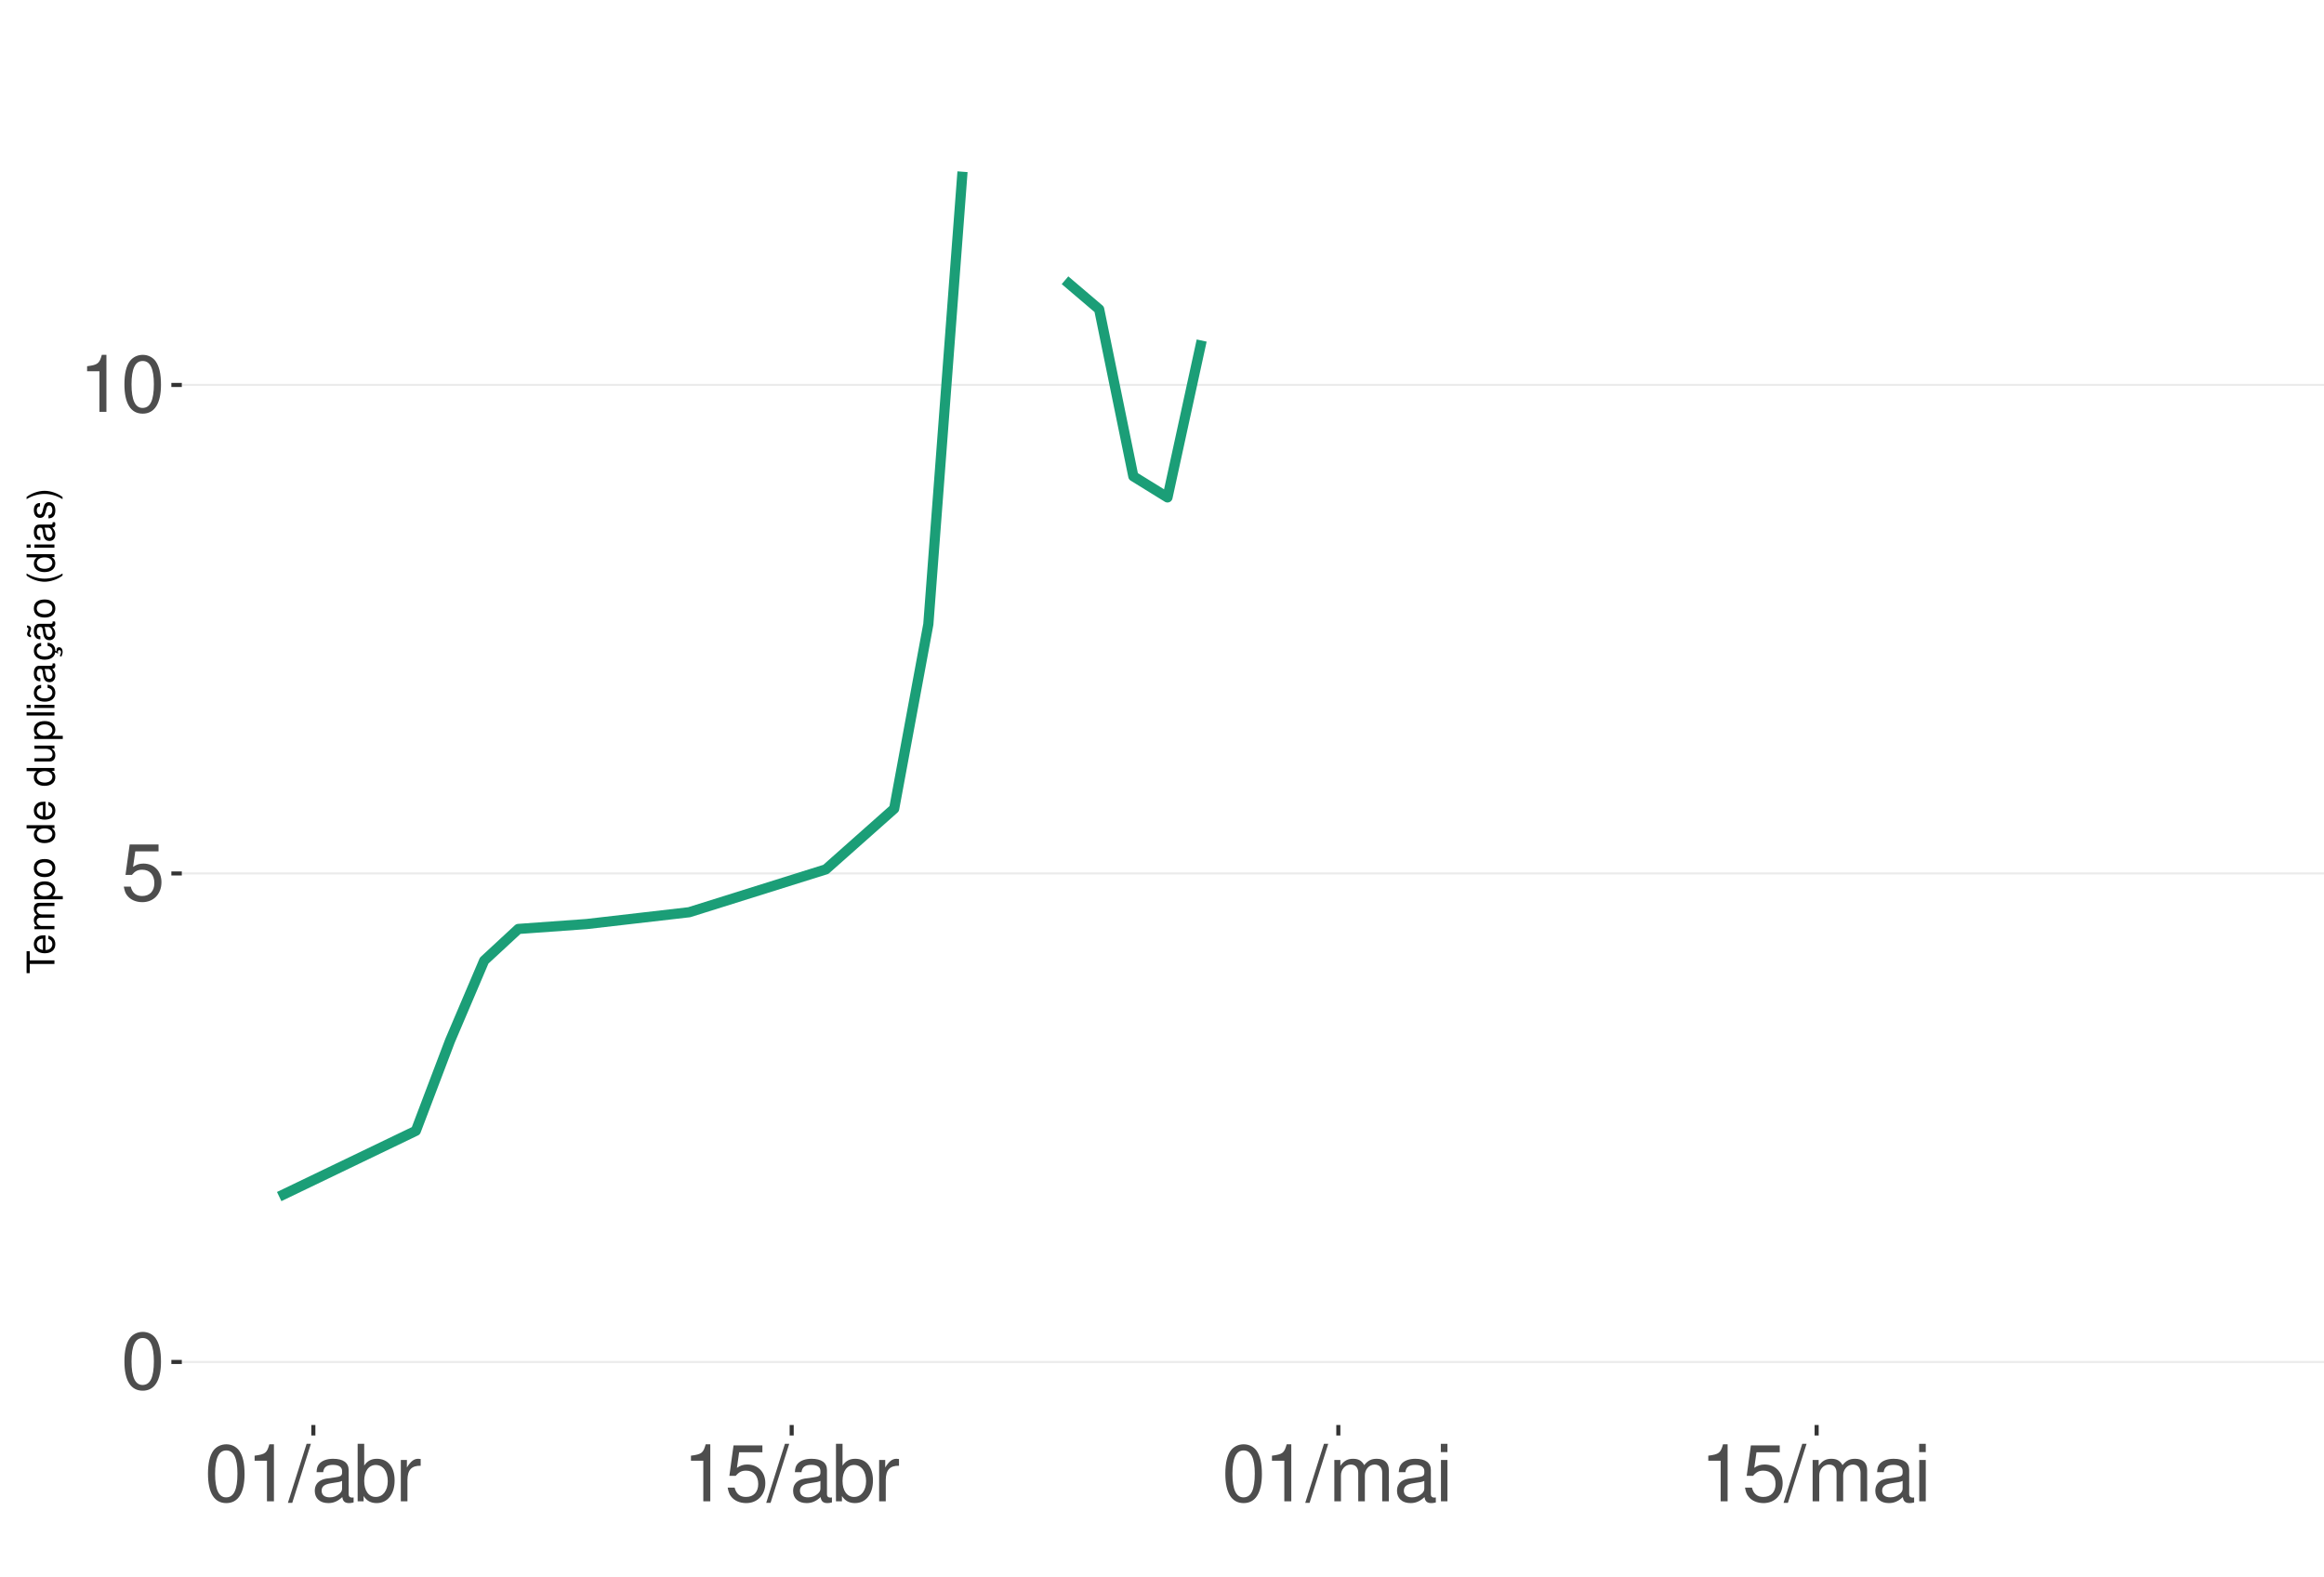
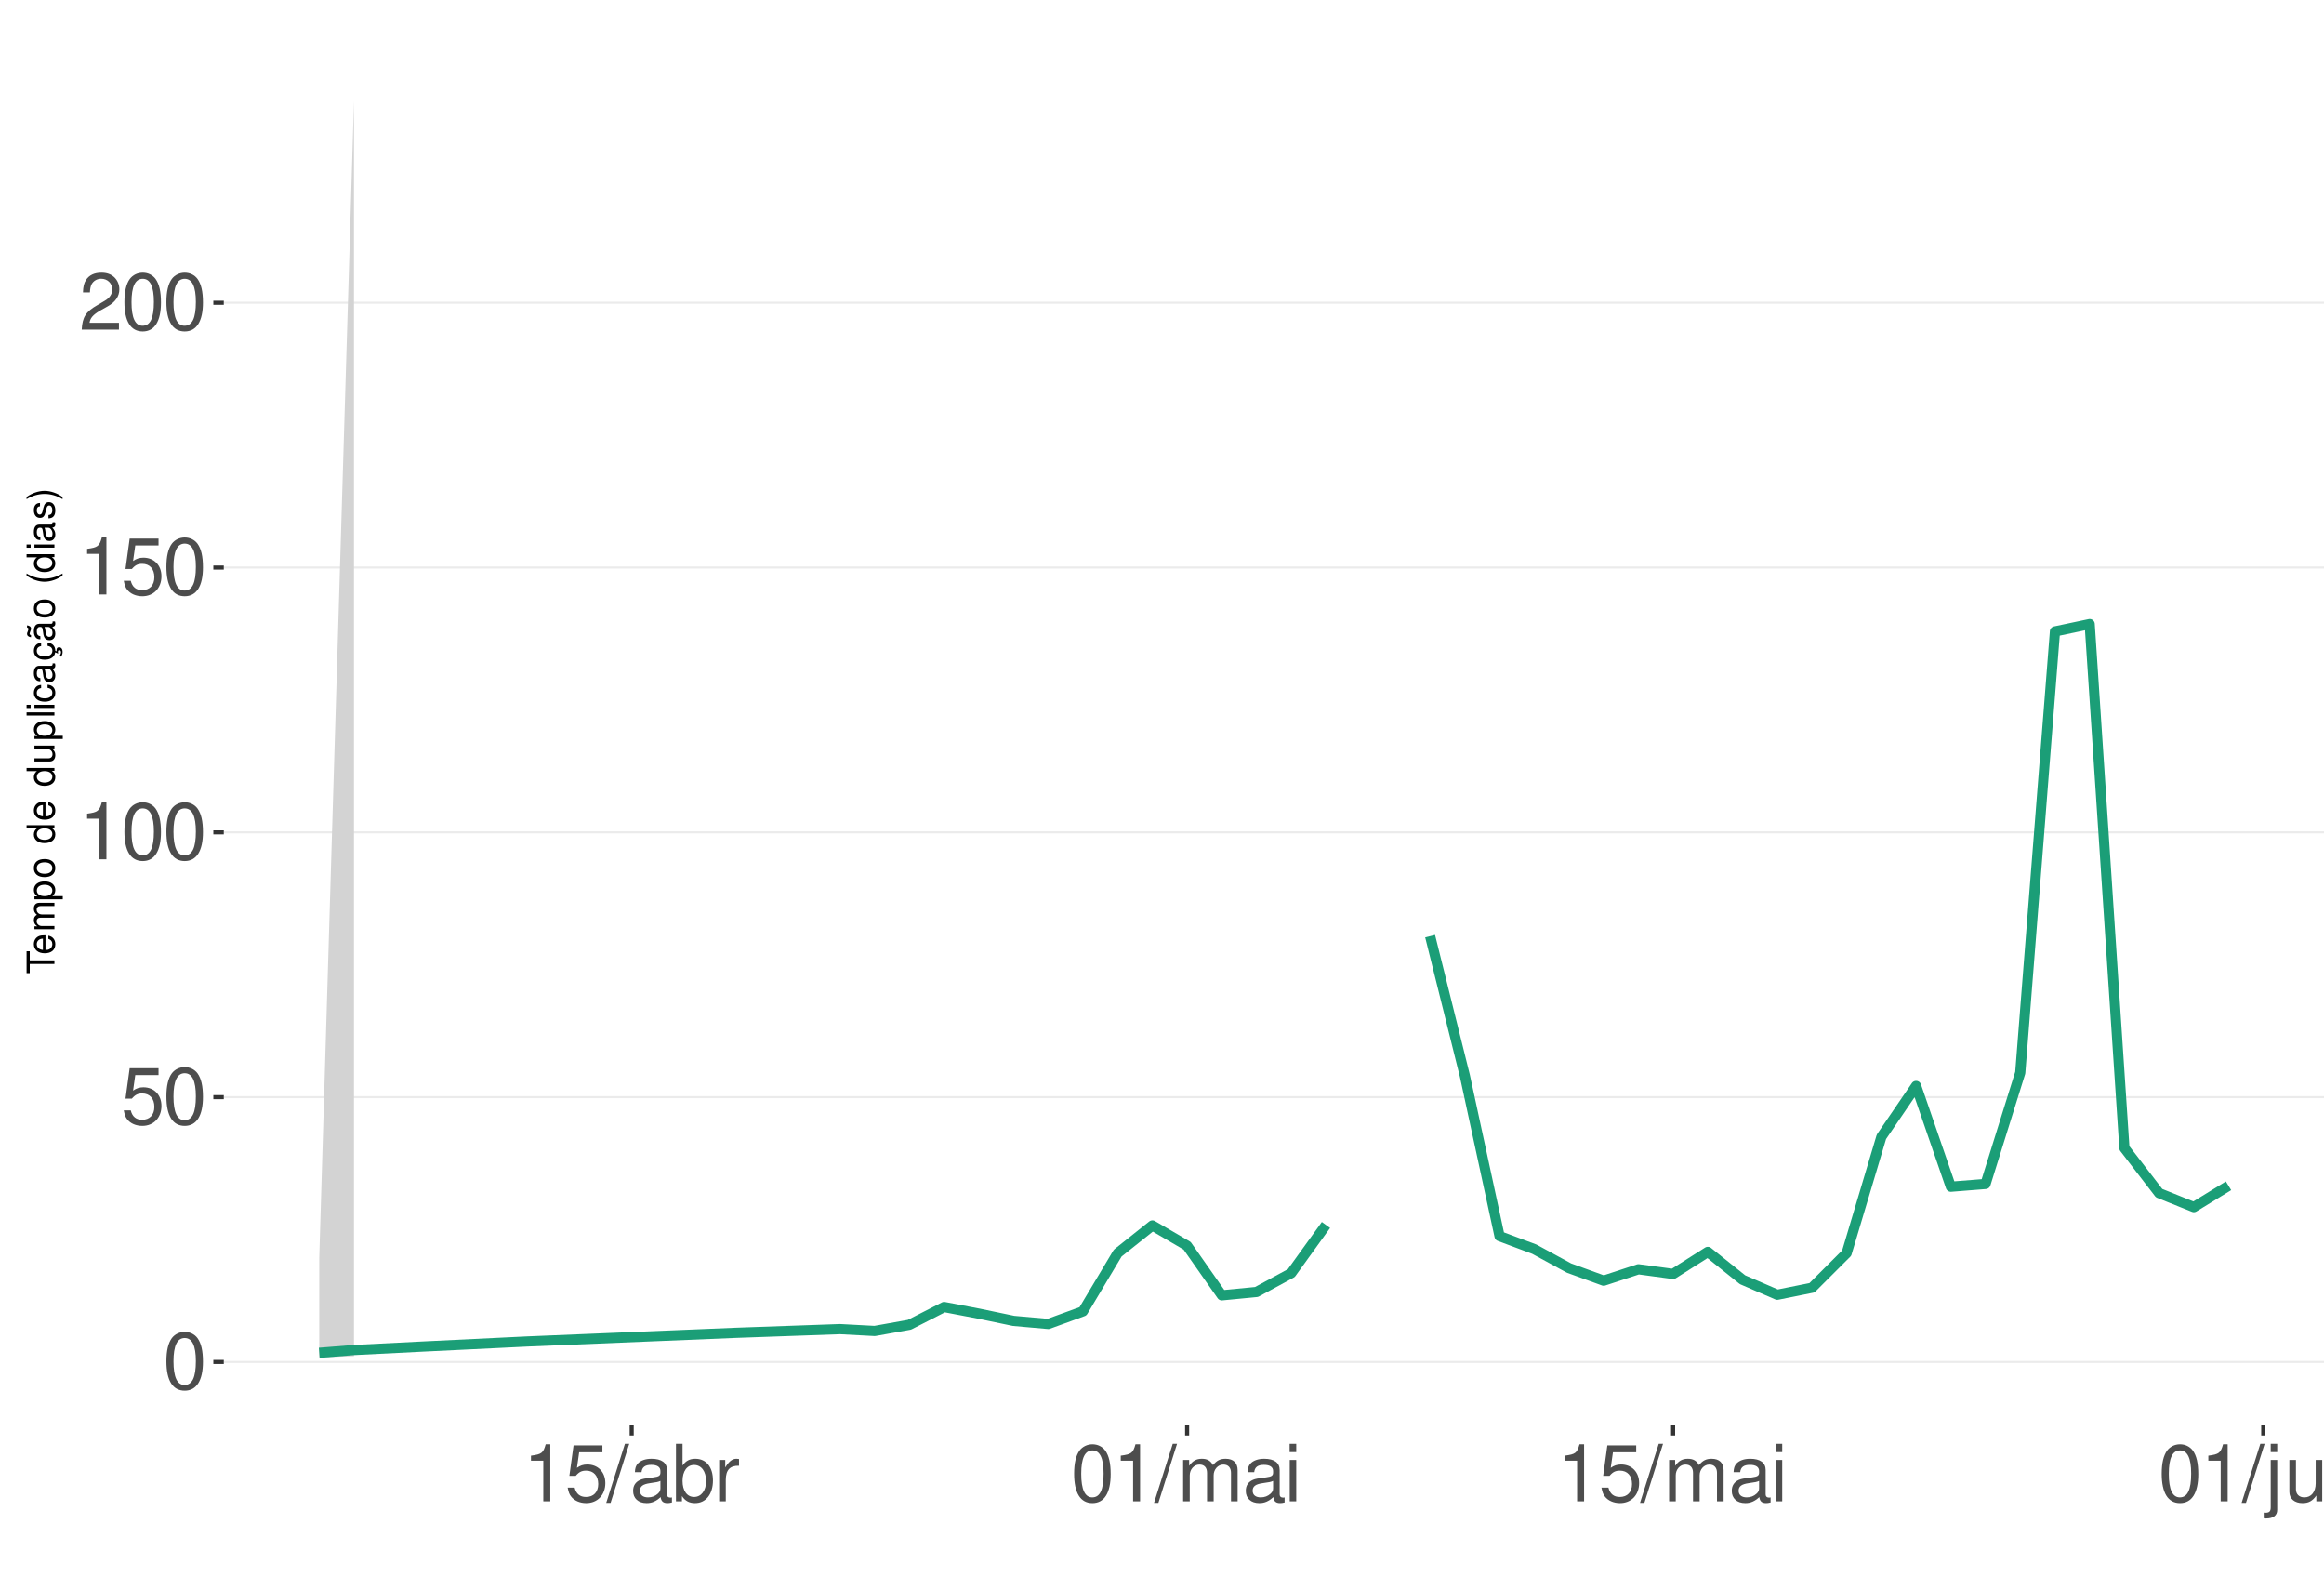
<svg xmlns="http://www.w3.org/2000/svg" xmlns:xlink="http://www.w3.org/1999/xlink" width="609pt" height="413pt" viewBox="0 0 609 413" version="1.1">
  <defs>
    <g>
      <symbol overflow="visible" id="glyph0-0">
        <path style="stroke:none;" d="" />
      </symbol>
      <symbol overflow="visible" id="glyph0-1">
        <path style="stroke:none;" d="M 5.688 -14.938 C 4.312 -14.938 3.078 -14.312 2.312 -13.297 C 1.359 -11.984 0.891 -10 0.891 -7.234 C 0.891 -2.188 2.547 0.469 5.688 0.469 C 8.781 0.469 10.469 -2.188 10.469 -7.109 C 10.469 -10 10.016 -11.938 9.047 -13.297 C 8.281 -14.328 7.062 -14.938 5.688 -14.938 Z M 5.688 -13.328 C 7.641 -13.328 8.609 -11.312 8.609 -7.266 C 8.609 -3.016 7.656 -1.031 5.641 -1.031 C 3.719 -1.031 2.75 -3.094 2.75 -7.203 C 2.75 -11.312 3.719 -13.328 5.688 -13.328 Z M 5.688 -13.328 " />
      </symbol>
      <symbol overflow="visible" id="glyph0-2">
        <path style="stroke:none;" d="M 9.828 -14.641 L 2.266 -14.641 L 1.172 -6.672 L 2.844 -6.672 C 3.703 -7.688 4.406 -8.031 5.562 -8.031 C 7.516 -8.031 8.734 -6.688 8.734 -4.531 C 8.734 -2.422 7.516 -1.141 5.531 -1.141 C 3.953 -1.141 2.969 -1.938 2.547 -3.594 L 0.719 -3.594 C 0.969 -2.391 1.172 -1.812 1.609 -1.281 C 2.438 -0.172 3.922 0.469 5.578 0.469 C 8.531 0.469 10.594 -1.672 10.594 -4.766 C 10.594 -7.656 8.672 -9.641 5.859 -9.641 C 4.828 -9.641 4 -9.375 3.156 -8.766 L 3.734 -12.844 L 9.828 -12.844 Z M 9.828 -14.641 " />
      </symbol>
      <symbol overflow="visible" id="glyph0-3">
        <path style="stroke:none;" d="M 5.344 -10.641 L 5.344 0 L 7.172 0 L 7.172 -14.938 L 5.969 -14.938 C 5.328 -12.641 4.922 -12.328 2.109 -11.953 L 2.109 -10.641 Z M 5.344 -10.641 " />
      </symbol>
      <symbol overflow="visible" id="glyph0-4">
+         <path style="stroke:none;" d="M 10.453 -1.797 L 2.75 -1.797 C 2.938 -3.031 3.594 -3.828 5.391 -4.922 L 7.453 -6.078 C 9.5 -7.203 10.562 -8.734 10.562 -10.578 C 10.562 -11.812 10.062 -12.969 9.188 -13.781 C 8.328 -14.562 7.25 -14.938 5.859 -14.938 C 4 -14.938 2.625 -14.281 1.812 -13 C 1.297 -12.203 1.078 -11.281 1.031 -9.766 L 2.844 -9.766 C 2.906 -10.781 3.031 -11.375 3.281 -11.875 C 3.766 -12.781 4.703 -13.344 5.797 -13.344 C 7.453 -13.344 8.703 -12.141 8.703 -10.531 C 8.703 -9.344 8.016 -8.297 6.719 -7.562 L 4.812 -6.438 C 1.75 -4.688 0.875 -3.281 0.703 -0.016 L 10.453 -0.016 Z M 10.453 -1.797 " />
+       </symbol>
+       <symbol overflow="visible" id="glyph0-5">
        <path style="stroke:none;" d="M 4.734 -15.062 L -0.172 0.406 L 0.969 0.406 L 5.859 -15.062 Z M 4.734 -15.062 " />
      </symbol>
-       <symbol overflow="visible" id="glyph0-5">
+       <symbol overflow="visible" id="glyph0-6">
        <path style="stroke:none;" d="M 11.047 -1.016 C 10.859 -0.969 10.781 -0.969 10.672 -0.969 C 10.078 -0.969 9.75 -1.281 9.75 -1.812 L 9.75 -8.188 C 9.75 -10.094 8.344 -11.141 5.688 -11.141 C 4.094 -11.141 2.828 -10.672 2.094 -9.875 C 1.594 -9.312 1.391 -8.703 1.344 -7.625 L 3.078 -7.625 C 3.219 -8.938 4 -9.547 5.625 -9.547 C 7.188 -9.547 8.031 -8.969 8.031 -7.938 L 8.031 -7.484 C 8.016 -6.734 7.641 -6.469 6.234 -6.281 C 3.797 -5.969 3.422 -5.891 2.766 -5.625 C 1.516 -5.078 0.875 -4.125 0.875 -2.734 C 0.875 -0.766 2.234 0.469 4.422 0.469 C 5.781 0.469 6.875 0 8.094 -1.109 C 8.219 0 8.766 0.469 9.875 0.469 C 10.25 0.469 10.469 0.438 11.047 0.297 Z M 8.031 -3.406 C 8.031 -2.828 7.875 -2.484 7.359 -2 C 6.656 -1.359 5.797 -1.031 4.797 -1.031 C 3.453 -1.031 2.672 -1.672 2.672 -2.766 C 2.672 -3.906 3.406 -4.484 5.266 -4.75 C 7.109 -5 7.453 -5.078 8.031 -5.344 Z M 8.031 -3.406 " />
      </symbol>
-       <symbol overflow="visible" id="glyph0-6">
+       <symbol overflow="visible" id="glyph0-7">
        <path style="stroke:none;" d="M 1.109 -15.062 L 1.109 0 L 2.672 0 L 2.672 -1.391 C 3.484 -0.125 4.578 0.469 6.094 0.469 C 8.938 0.469 10.797 -1.859 10.797 -5.453 C 10.797 -8.969 9.047 -11.141 6.172 -11.141 C 4.688 -11.141 3.641 -10.578 2.828 -9.359 L 2.828 -15.062 Z M 5.844 -9.516 C 7.766 -9.516 9 -7.844 9 -5.266 C 9 -2.812 7.719 -1.141 5.844 -1.141 C 4 -1.141 2.828 -2.781 2.828 -5.328 C 2.828 -7.875 4 -9.516 5.844 -9.516 Z M 5.844 -9.516 " />
      </symbol>
-       <symbol overflow="visible" id="glyph0-7">
+       <symbol overflow="visible" id="glyph0-8">
        <path style="stroke:none;" d="M 1.422 -10.828 L 1.422 0 L 3.156 0 L 3.156 -5.625 C 3.188 -8.219 4.25 -9.375 6.625 -9.312 L 6.625 -11.078 C 6.344 -11.109 6.172 -11.141 5.969 -11.141 C 4.859 -11.141 4 -10.469 3.016 -8.859 L 3.016 -10.828 Z M 1.422 -10.828 " />
      </symbol>
-       <symbol overflow="visible" id="glyph0-8">
+       <symbol overflow="visible" id="glyph0-9">
        <path style="stroke:none;" d="M 1.453 -10.828 L 1.453 0 L 3.188 0 L 3.188 -6.797 C 3.188 -8.359 4.312 -9.625 5.719 -9.625 C 7 -9.625 7.719 -8.844 7.719 -7.453 L 7.719 0 L 9.453 0 L 9.453 -6.797 C 9.453 -8.359 10.594 -9.625 12 -9.625 C 13.266 -9.625 14 -8.812 14 -7.453 L 14 0 L 15.734 0 L 15.734 -8.125 C 15.734 -10.062 14.625 -11.141 12.594 -11.141 C 11.156 -11.141 10.281 -10.703 9.281 -9.484 C 8.641 -10.641 7.766 -11.141 6.359 -11.141 C 4.922 -11.141 3.953 -10.594 3.031 -9.297 L 3.031 -10.828 Z M 1.453 -10.828 " />
      </symbol>
-       <symbol overflow="visible" id="glyph0-9">
+       <symbol overflow="visible" id="glyph0-10">
        <path style="stroke:none;" d="M 3.094 -10.828 L 1.391 -10.828 L 1.391 0 L 3.094 0 Z M 3.094 -15.062 L 1.359 -15.062 L 1.359 -12.891 L 3.094 -12.891 Z M 3.094 -15.062 " />
+       </symbol>
+       <symbol overflow="visible" id="glyph0-11">
+         <path style="stroke:none;" d="M 1.453 -10.828 L 1.453 1.562 C 1.453 2.641 1.109 3 0.047 3 C -0.078 3 -0.141 3 -0.375 2.969 L -0.375 4.438 C -0.172 4.484 -0.062 4.5 0.203 4.5 C 2.141 4.5 3.156 3.734 3.156 2.25 L 3.156 -10.828 Z M 3.156 -15.062 L 1.453 -15.062 L 1.453 -12.891 L 3.156 -12.891 Z M 3.156 -15.062 " />
+       </symbol>
+       <symbol overflow="visible" id="glyph0-12">
+         <path style="stroke:none;" d="M 9.953 0 L 9.953 -10.828 L 8.234 -10.828 L 8.234 -4.688 C 8.234 -2.484 7.078 -1.031 5.281 -1.031 C 3.922 -1.031 3.062 -1.859 3.062 -3.156 L 3.062 -10.828 L 1.344 -10.828 L 1.344 -2.484 C 1.344 -0.688 2.688 0.469 4.797 0.469 C 6.375 0.469 7.391 -0.078 8.406 -1.516 L 8.406 0 Z M 9.953 0 " />
+       </symbol>
+       <symbol overflow="visible" id="glyph0-13">
+         <path style="stroke:none;" d="M 1.453 -10.828 L 1.453 0 L 3.188 0 L 3.188 -5.969 C 3.188 -8.188 4.344 -9.625 6.109 -9.625 C 7.484 -9.625 8.344 -8.797 8.344 -7.5 L 8.344 0 L 10.062 0 L 10.062 -8.188 C 10.062 -9.984 8.719 -11.141 6.625 -11.141 C 5.016 -11.141 3.984 -10.516 3.031 -9 L 3.031 -10.828 Z M 1.453 -10.828 " />
      </symbol>
      <symbol overflow="visible" id="glyph1-0">
        <path style="stroke:none;" d="" />
      </symbol>
      <symbol overflow="visible" id="glyph1-1">
        <path style="stroke:none;" d="M -6.469 -3.547 L -6.469 -5.938 L -7.297 -5.938 L -7.297 -0.203 L -6.469 -0.203 L -6.469 -2.609 L 0 -2.609 L 0 -3.547 Z M -6.469 -3.547 " />
      </symbol>
      <symbol overflow="visible" id="glyph1-2">
        <path style="stroke:none;" d="M -2.344 -5.125 C -3.141 -5.125 -3.625 -5.062 -4.016 -4.922 C -4.875 -4.578 -5.391 -3.781 -5.391 -2.797 C -5.391 -1.344 -4.281 -0.406 -2.547 -0.406 C -0.812 -0.406 0.234 -1.297 0.234 -2.781 C 0.234 -3.984 -0.453 -4.812 -1.594 -5.016 L -1.594 -4.188 C -0.906 -3.953 -0.547 -3.484 -0.547 -2.812 C -0.547 -2.281 -0.781 -1.828 -1.219 -1.547 C -1.516 -1.344 -1.812 -1.281 -2.344 -1.266 Z M -3.016 -1.297 C -3.984 -1.359 -4.625 -1.953 -4.625 -2.797 C -4.625 -3.641 -3.953 -4.234 -3.016 -4.234 Z M -3.016 -1.297 " />
      </symbol>
      <symbol overflow="visible" id="glyph1-3">
        <path style="stroke:none;" d="M -5.234 -0.703 L 0 -0.703 L 0 -1.547 L -3.297 -1.547 C -4.047 -1.547 -4.656 -2.094 -4.656 -2.766 C -4.656 -3.391 -4.281 -3.734 -3.609 -3.734 L 0 -3.734 L 0 -4.578 L -3.297 -4.578 C -4.047 -4.578 -4.656 -5.125 -4.656 -5.812 C -4.656 -6.422 -4.266 -6.781 -3.609 -6.781 L 0 -6.781 L 0 -7.625 L -3.938 -7.625 C -4.875 -7.625 -5.391 -7.078 -5.391 -6.094 C -5.391 -5.406 -5.188 -4.984 -4.594 -4.484 C -5.156 -4.188 -5.391 -3.766 -5.391 -3.078 C -5.391 -2.375 -5.125 -1.906 -4.5 -1.469 L -5.234 -1.469 Z M -5.234 -0.703 " />
      </symbol>
      <symbol overflow="visible" id="glyph1-4">
        <path style="stroke:none;" d="M 2.188 -0.547 L 2.188 -1.375 L -0.547 -1.375 C -0.016 -1.812 0.234 -2.312 0.234 -2.984 C 0.234 -4.344 -0.859 -5.234 -2.531 -5.234 C -4.297 -5.234 -5.391 -4.375 -5.391 -2.984 C -5.391 -2.266 -5.062 -1.703 -4.453 -1.312 L -5.234 -1.312 L -5.234 -0.547 Z M -4.609 -2.844 C -4.609 -3.766 -3.797 -4.359 -2.547 -4.359 C -1.359 -4.359 -0.547 -3.75 -0.547 -2.844 C -0.547 -1.953 -1.344 -1.375 -2.578 -1.375 C -3.812 -1.375 -4.609 -1.953 -4.609 -2.844 Z M -4.609 -2.844 " />
      </symbol>
      <symbol overflow="visible" id="glyph1-5">
        <path style="stroke:none;" d="M -5.391 -2.719 C -5.391 -1.234 -4.344 -0.359 -2.578 -0.359 C -0.812 -0.359 0.234 -1.234 0.234 -2.734 C 0.234 -4.203 -0.812 -5.094 -2.547 -5.094 C -4.359 -5.094 -5.391 -4.234 -5.391 -2.719 Z M -4.625 -2.734 C -4.625 -3.672 -3.844 -4.234 -2.547 -4.234 C -1.312 -4.234 -0.547 -3.656 -0.547 -2.734 C -0.547 -1.797 -1.312 -1.234 -2.578 -1.234 C -3.844 -1.234 -4.625 -1.797 -4.625 -2.734 Z M -4.625 -2.734 " />
      </symbol>
      <symbol overflow="visible" id="glyph1-6">
        <path style="stroke:none;" d="" />
      </symbol>
      <symbol overflow="visible" id="glyph1-7">
        <path style="stroke:none;" d="M -7.297 -4.953 L -7.297 -4.125 L -4.578 -4.125 C -5.109 -3.766 -5.391 -3.203 -5.391 -2.516 C -5.391 -1.156 -4.297 -0.266 -2.625 -0.266 C -0.859 -0.266 0.234 -1.125 0.234 -2.547 C 0.234 -3.266 -0.047 -3.766 -0.688 -4.203 L 0 -4.203 L 0 -4.953 Z M -4.609 -2.656 C -4.609 -3.547 -3.812 -4.125 -2.562 -4.125 C -1.344 -4.125 -0.547 -3.547 -0.547 -2.656 C -0.547 -1.734 -1.359 -1.125 -2.578 -1.125 C -3.797 -1.125 -4.609 -1.734 -4.609 -2.656 Z M -4.609 -2.656 " />
      </symbol>
      <symbol overflow="visible" id="glyph1-8">
        <path style="stroke:none;" d="M 0 -4.812 L -5.234 -4.812 L -5.234 -3.984 L -2.266 -3.984 C -1.203 -3.984 -0.5 -3.438 -0.5 -2.562 C -0.5 -1.906 -0.906 -1.484 -1.531 -1.484 L -5.234 -1.484 L -5.234 -0.656 L -1.203 -0.656 C -0.328 -0.656 0.234 -1.297 0.234 -2.312 C 0.234 -3.094 -0.047 -3.578 -0.734 -4.062 L 0 -4.062 Z M 0 -4.812 " />
      </symbol>
      <symbol overflow="visible" id="glyph1-9">
        <path style="stroke:none;" d="M -7.297 -1.516 L -7.297 -0.688 L 0 -0.688 L 0 -1.516 Z M -7.297 -1.516 " />
      </symbol>
      <symbol overflow="visible" id="glyph1-10">
        <path style="stroke:none;" d="M -5.234 -1.5 L -5.234 -0.672 L 0 -0.672 L 0 -1.5 Z M -7.297 -1.5 L -7.297 -0.656 L -6.234 -0.656 L -6.234 -1.5 Z M -7.297 -1.5 " />
      </symbol>
      <symbol overflow="visible" id="glyph1-11">
        <path style="stroke:none;" d="M -3.484 -4.703 C -3.984 -4.672 -4.312 -4.562 -4.609 -4.359 C -5.094 -4 -5.391 -3.375 -5.391 -2.641 C -5.391 -1.219 -4.266 -0.312 -2.531 -0.312 C -0.844 -0.312 0.234 -1.203 0.234 -2.625 C 0.234 -3.875 -0.516 -4.672 -1.797 -4.766 L -1.797 -3.938 C -0.953 -3.797 -0.547 -3.359 -0.547 -2.656 C -0.547 -1.734 -1.297 -1.188 -2.531 -1.188 C -3.844 -1.188 -4.625 -1.719 -4.625 -2.625 C -4.625 -3.328 -4.203 -3.766 -3.484 -3.875 Z M -3.484 -4.703 " />
      </symbol>
      <symbol overflow="visible" id="glyph1-12">
        <path style="stroke:none;" d="M -0.484 -5.344 C -0.469 -5.266 -0.469 -5.219 -0.469 -5.172 C -0.469 -4.875 -0.625 -4.719 -0.875 -4.719 L -3.953 -4.719 C -4.891 -4.719 -5.391 -4.047 -5.391 -2.75 C -5.391 -1.984 -5.172 -1.375 -4.781 -1.016 C -4.516 -0.766 -4.203 -0.672 -3.688 -0.656 L -3.688 -1.484 C -4.328 -1.562 -4.625 -1.938 -4.625 -2.719 C -4.625 -3.484 -4.344 -3.891 -3.844 -3.891 L -3.625 -3.891 C -3.266 -3.875 -3.125 -3.703 -3.047 -3.016 C -2.891 -1.844 -2.844 -1.656 -2.719 -1.344 C -2.453 -0.734 -2 -0.422 -1.312 -0.422 C -0.375 -0.422 0.234 -1.078 0.234 -2.141 C 0.234 -2.797 0 -3.328 -0.547 -3.922 C 0 -3.984 0.234 -4.234 0.234 -4.781 C 0.234 -4.953 0.203 -5.062 0.141 -5.344 Z M -1.656 -3.891 C -1.375 -3.891 -1.203 -3.812 -0.969 -3.562 C -0.656 -3.219 -0.5 -2.812 -0.5 -2.312 C -0.5 -1.672 -0.812 -1.297 -1.344 -1.297 C -1.891 -1.297 -2.172 -1.656 -2.297 -2.547 C -2.422 -3.438 -2.453 -3.609 -2.594 -3.891 Z M -1.656 -3.891 " />
      </symbol>
      <symbol overflow="visible" id="glyph1-13">
        <path style="stroke:none;" d="M 0.234 -2.641 C 0.234 -3.875 -0.547 -4.703 -1.797 -4.766 L -1.797 -3.938 C -0.953 -3.797 -0.531 -3.359 -0.531 -2.656 C -0.531 -1.734 -1.281 -1.188 -2.516 -1.188 C -3.844 -1.188 -4.625 -1.719 -4.625 -2.625 C -4.625 -3.328 -4.203 -3.766 -3.484 -3.875 L -3.484 -4.703 C -3.984 -4.672 -4.312 -4.562 -4.609 -4.359 C -5.094 -4 -5.391 -3.375 -5.391 -2.641 C -5.391 -1.219 -4.266 -0.312 -2.531 -0.312 C -1.469 -0.312 -0.625 -0.672 -0.156 -1.312 C 0.047 -1.594 0.125 -1.812 0.203 -2.25 L 0.922 -1.938 L 0.984 -2.062 C 0.938 -2.188 0.906 -2.25 0.906 -2.375 C 0.906 -2.656 1.047 -2.828 1.281 -2.828 C 1.547 -2.828 1.734 -2.594 1.734 -2.297 C 1.734 -2.031 1.672 -1.844 1.438 -1.406 L 1.406 -1.312 L 1.812 -1.094 C 2.078 -1.75 2.141 -1.953 2.141 -2.344 C 2.141 -3.109 1.781 -3.578 1.203 -3.578 C 0.781 -3.578 0.547 -3.297 0.547 -2.797 C 0.547 -2.703 0.547 -2.641 0.562 -2.516 Z M 0.234 -2.641 " />
      </symbol>
      <symbol overflow="visible" id="glyph1-14">
        <path style="stroke:none;" d="M -0.484 -5.344 C -0.469 -5.266 -0.469 -5.219 -0.469 -5.172 C -0.469 -4.875 -0.625 -4.719 -0.875 -4.719 L -3.953 -4.719 C -4.891 -4.719 -5.391 -4.047 -5.391 -2.75 C -5.391 -1.984 -5.172 -1.375 -4.781 -1.016 C -4.516 -0.766 -4.203 -0.672 -3.688 -0.656 L -3.688 -1.484 C -4.328 -1.562 -4.625 -1.938 -4.625 -2.719 C -4.625 -3.484 -4.344 -3.891 -3.844 -3.891 L -3.625 -3.891 C -3.266 -3.875 -3.125 -3.703 -3.047 -3.016 C -2.891 -1.844 -2.844 -1.656 -2.719 -1.344 C -2.453 -0.734 -2 -0.422 -1.312 -0.422 C -0.375 -0.422 0.234 -1.078 0.234 -2.141 C 0.234 -2.797 0 -3.328 -0.547 -3.922 C 0 -3.984 0.234 -4.234 0.234 -4.781 C 0.234 -4.953 0.203 -5.062 0.141 -5.344 Z M -1.656 -3.891 C -1.375 -3.891 -1.203 -3.812 -0.969 -3.562 C -0.656 -3.219 -0.5 -2.812 -0.5 -2.312 C -0.5 -1.672 -0.812 -1.297 -1.344 -1.297 C -1.891 -1.297 -2.172 -1.656 -2.297 -2.547 C -2.422 -3.438 -2.453 -3.609 -2.594 -3.891 Z M -7.172 -3.75 C -6.922 -3.672 -6.812 -3.547 -6.812 -3.375 C -6.812 -3.25 -6.875 -2.984 -6.984 -2.734 C -7.156 -2.312 -7.172 -2.25 -7.172 -2.047 C -7.172 -1.594 -6.797 -1.297 -6.141 -1.188 L -6.141 -1.766 C -6.375 -1.812 -6.5 -1.938 -6.5 -2.094 C -6.5 -2.203 -6.469 -2.344 -6.375 -2.578 C -6.156 -3.156 -6.125 -3.234 -6.125 -3.438 C -6.125 -3.922 -6.484 -4.219 -7.172 -4.312 Z M -7.172 -3.75 " />
      </symbol>
      <symbol overflow="visible" id="glyph1-15">
        <path style="stroke:none;" d="M -7.297 -2.359 C -5.984 -1.359 -4.156 -0.734 -2.594 -0.734 C -1.016 -0.734 0.812 -1.359 2.125 -2.359 L 2.125 -2.906 C 0.688 -2.031 -0.984 -1.547 -2.594 -1.547 C -4.188 -1.547 -5.875 -2.031 -7.297 -2.906 Z M -7.297 -2.359 " />
      </symbol>
      <symbol overflow="visible" id="glyph1-16">
        <path style="stroke:none;" d="M -3.781 -4.375 C -4.812 -4.375 -5.391 -3.688 -5.391 -2.484 C -5.391 -1.266 -4.766 -0.469 -3.797 -0.469 C -2.969 -0.469 -2.578 -0.891 -2.281 -2.125 L -2.094 -2.906 C -1.953 -3.484 -1.734 -3.719 -1.375 -3.719 C -0.875 -3.719 -0.547 -3.234 -0.547 -2.5 C -0.547 -2.047 -0.672 -1.672 -0.891 -1.453 C -1.047 -1.328 -1.188 -1.266 -1.562 -1.219 L -1.562 -0.344 C -0.344 -0.375 0.234 -1.062 0.234 -2.438 C 0.234 -3.75 -0.422 -4.594 -1.438 -4.594 C -2.203 -4.594 -2.641 -4.156 -2.891 -3.109 L -3.078 -2.312 C -3.234 -1.625 -3.453 -1.344 -3.828 -1.344 C -4.312 -1.344 -4.625 -1.766 -4.625 -2.453 C -4.625 -3.125 -4.328 -3.484 -3.781 -3.5 Z M -3.781 -4.375 " />
      </symbol>
      <symbol overflow="visible" id="glyph1-17">
        <path style="stroke:none;" d="M 2.125 -0.938 C 0.812 -1.938 -1.016 -2.562 -2.578 -2.562 C -4.156 -2.562 -5.984 -1.938 -7.297 -0.938 L -7.297 -0.375 C -5.859 -1.266 -4.188 -1.75 -2.578 -1.75 C -0.984 -1.75 0.703 -1.266 2.125 -0.375 Z M 2.125 -0.938 " />
      </symbol>
    </g>
    <clipPath id="clip1">
-       <path d="M 47.645 9.961 L 609 9.961 L 609 373.328 L 47.645 373.328 Z M 47.645 9.961 " />
+       <path d="M 58.645 9.961 L 609 9.961 L 609 373.328 L 58.645 373.328 Z M 58.645 9.961 " />
    </clipPath>
    <clipPath id="clip2">
-       <path d="M 47.645 356 L 609 356 L 609 358 L 47.645 358 Z M 47.645 356 " />
+       <path d="M 58.645 356 L 609 356 L 609 358 L 58.645 358 Z M 58.645 356 " />
    </clipPath>
    <clipPath id="clip3">
-       <path d="M 47.645 228 L 609 228 L 609 230 L 47.645 230 Z M 47.645 228 " />
+       <path d="M 58.645 287 L 609 287 L 609 288 L 58.645 288 Z M 58.645 287 " />
    </clipPath>
    <clipPath id="clip4">
-       <path d="M 47.645 100 L 609 100 L 609 102 L 47.645 102 Z M 47.645 100 " />
+       <path d="M 58.645 217 L 609 217 L 609 219 L 58.645 219 Z M 58.645 217 " />
+     </clipPath>
+     <clipPath id="clip5">
+       <path d="M 58.645 148 L 609 148 L 609 149 L 58.645 149 Z M 58.645 148 " />
+     </clipPath>
+     <clipPath id="clip6">
+       <path d="M 58.645 79 L 609 79 L 609 80 L 58.645 80 Z M 58.645 79 " />
    </clipPath>
  </defs>
  <g id="surface281">
    <rect x="0" y="0" width="609" height="413" style="fill:rgb(100%,100%,100%);fill-opacity:1;stroke:none;" />
    <rect x="0" y="0" width="609" height="413" style="fill:rgb(100%,100%,100%);fill-opacity:1;stroke:none;" />
    <path style="fill:none;stroke-width:1.067;stroke-linecap:round;stroke-linejoin:round;stroke:rgb(100%,100%,100%);stroke-opacity:1;stroke-miterlimit:10;" d="M 0 413 L 609 413 L 609 0 L 0 0 Z M 0 413 " />
    <g clip-path="url(#clip1)" clip-rule="nonzero">
-       <path style=" stroke:none;fill-rule:nonzero;fill:rgb(100%,100%,100%);fill-opacity:1;" d="M 47.645 373.328 L 609 373.328 L 609 9.961 L 47.645 9.961 Z M 47.645 373.328 " />
+       <path style=" stroke:none;fill-rule:nonzero;fill:rgb(100%,100%,100%);fill-opacity:1;" d="M 58.645 373.328 L 609 373.328 L 609 9.961 L 58.645 9.961 Z M 58.645 373.328 " />
    </g>
    <g clip-path="url(#clip2)" clip-rule="nonzero">
-       <path style="fill:none;stroke-width:0.533;stroke-linecap:butt;stroke-linejoin:round;stroke:rgb(92.157%,92.157%,92.157%);stroke-opacity:1;stroke-miterlimit:10;" d="M 47.645 356.812 L 609 356.812 " />
+       <path style="fill:none;stroke-width:0.533;stroke-linecap:butt;stroke-linejoin:round;stroke:rgb(92.157%,92.157%,92.157%);stroke-opacity:1;stroke-miterlimit:10;" d="M 58.645 356.812 L 609 356.812 " />
    </g>
    <g clip-path="url(#clip3)" clip-rule="nonzero">
-       <path style="fill:none;stroke-width:0.533;stroke-linecap:butt;stroke-linejoin:round;stroke:rgb(92.157%,92.157%,92.157%);stroke-opacity:1;stroke-miterlimit:10;" d="M 47.645 228.828 L 609 228.828 " />
+       <path style="fill:none;stroke-width:0.533;stroke-linecap:butt;stroke-linejoin:round;stroke:rgb(92.157%,92.157%,92.157%);stroke-opacity:1;stroke-miterlimit:10;" d="M 58.645 287.438 L 609 287.438 " />
    </g>
    <g clip-path="url(#clip4)" clip-rule="nonzero">
-       <path style="fill:none;stroke-width:0.533;stroke-linecap:butt;stroke-linejoin:round;stroke:rgb(92.157%,92.157%,92.157%);stroke-opacity:1;stroke-miterlimit:10;" d="M 47.645 100.848 L 609 100.848 " />
-     </g>
-     <path style="fill:none;stroke-width:2.667;stroke-linecap:butt;stroke-linejoin:round;stroke:rgb(10.588%,61.961%,46.667%);stroke-opacity:1;stroke-miterlimit:10;" d="M 73.16 313.477 L 108.973 296.254 L 117.926 272.668 L 126.879 251.652 L 135.832 243.367 L 153.738 242.082 L 180.598 238.988 L 216.41 227.758 L 234.316 211.871 L 243.27 163.535 L 252.223 44.988 " />
-     <path style="fill:none;stroke-width:2.667;stroke-linecap:butt;stroke-linejoin:round;stroke:rgb(10.588%,61.961%,46.667%);stroke-opacity:1;stroke-miterlimit:10;" d="M 279.082 73.418 L 288.035 81.035 L 296.988 124.781 L 305.941 130.312 L 314.895 89.219 " />
-     <g style="fill:rgb(30.196%,30.196%,30.196%);fill-opacity:1;">
-       <use xlink:href="#glyph0-1" x="31.715" y="363.866" />
-     </g>
-     <g style="fill:rgb(30.196%,30.196%,30.196%);fill-opacity:1;">
-       <use xlink:href="#glyph0-2" x="31.715" y="235.882" />
-     </g>
-     <g style="fill:rgb(30.196%,30.196%,30.196%);fill-opacity:1;">
-       <use xlink:href="#glyph0-3" x="20.715" y="107.901" />
-       <use xlink:href="#glyph0-1" x="31.715" y="107.901" />
-     </g>
-     <path style="fill:none;stroke-width:1.067;stroke-linecap:butt;stroke-linejoin:round;stroke:rgb(20%,20%,20%);stroke-opacity:1;stroke-miterlimit:10;" d="M 44.906 356.812 L 47.645 356.812 " />
-     <path style="fill:none;stroke-width:1.067;stroke-linecap:butt;stroke-linejoin:round;stroke:rgb(20%,20%,20%);stroke-opacity:1;stroke-miterlimit:10;" d="M 44.906 228.828 L 47.645 228.828 " />
-     <path style="fill:none;stroke-width:1.067;stroke-linecap:butt;stroke-linejoin:round;stroke:rgb(20%,20%,20%);stroke-opacity:1;stroke-miterlimit:10;" d="M 44.906 100.848 L 47.645 100.848 " />
-     <path style="fill:none;stroke-width:1.067;stroke-linecap:butt;stroke-linejoin:round;stroke:rgb(20%,20%,20%);stroke-opacity:1;stroke-miterlimit:10;" d="M 82.113 376.07 L 82.113 373.328 " />
-     <path style="fill:none;stroke-width:1.067;stroke-linecap:butt;stroke-linejoin:round;stroke:rgb(20%,20%,20%);stroke-opacity:1;stroke-miterlimit:10;" d="M 207.457 376.07 L 207.457 373.328 " />
-     <path style="fill:none;stroke-width:1.067;stroke-linecap:butt;stroke-linejoin:round;stroke:rgb(20%,20%,20%);stroke-opacity:1;stroke-miterlimit:10;" d="M 350.707 376.07 L 350.707 373.328 " />
-     <path style="fill:none;stroke-width:1.067;stroke-linecap:butt;stroke-linejoin:round;stroke:rgb(20%,20%,20%);stroke-opacity:1;stroke-miterlimit:10;" d="M 476.047 376.07 L 476.047 373.328 " />
-     <g style="fill:rgb(30.196%,30.196%,30.196%);fill-opacity:1;">
-       <use xlink:href="#glyph0-1" x="53.613" y="393.315" />
-       <use xlink:href="#glyph0-3" x="64.613" y="393.315" />
-       <use xlink:href="#glyph0-4" x="75.613" y="393.315" />
-       <use xlink:href="#glyph0-5" x="81.613" y="393.315" />
-       <use xlink:href="#glyph0-6" x="92.613" y="393.315" />
-       <use xlink:href="#glyph0-7" x="103.613" y="393.315" />
-     </g>
-     <g style="fill:rgb(30.196%,30.196%,30.196%);fill-opacity:1;">
-       <use xlink:href="#glyph0-3" x="178.957" y="393.315" />
-       <use xlink:href="#glyph0-2" x="189.957" y="393.315" />
-       <use xlink:href="#glyph0-4" x="200.957" y="393.315" />
-       <use xlink:href="#glyph0-5" x="206.957" y="393.315" />
-       <use xlink:href="#glyph0-6" x="217.957" y="393.315" />
-       <use xlink:href="#glyph0-7" x="228.957" y="393.315" />
-     </g>
-     <g style="fill:rgb(30.196%,30.196%,30.196%);fill-opacity:1;">
-       <use xlink:href="#glyph0-1" x="320.207" y="393.315" />
-       <use xlink:href="#glyph0-3" x="331.207" y="393.315" />
-       <use xlink:href="#glyph0-4" x="342.207" y="393.315" />
-       <use xlink:href="#glyph0-8" x="348.207" y="393.315" />
-       <use xlink:href="#glyph0-5" x="365.207" y="393.315" />
-       <use xlink:href="#glyph0-9" x="376.207" y="393.315" />
-     </g>
-     <g style="fill:rgb(30.196%,30.196%,30.196%);fill-opacity:1;">
-       <use xlink:href="#glyph0-3" x="445.547" y="393.315" />
-       <use xlink:href="#glyph0-2" x="456.547" y="393.315" />
-       <use xlink:href="#glyph0-4" x="467.547" y="393.315" />
-       <use xlink:href="#glyph0-8" x="473.547" y="393.315" />
-       <use xlink:href="#glyph0-5" x="490.547" y="393.315" />
-       <use xlink:href="#glyph0-9" x="501.547" y="393.315" />
+       <path style="fill:none;stroke-width:0.533;stroke-linecap:butt;stroke-linejoin:round;stroke:rgb(92.157%,92.157%,92.157%);stroke-opacity:1;stroke-miterlimit:10;" d="M 58.645 218.062 L 609 218.062 " />
+     </g>
+     <g clip-path="url(#clip5)" clip-rule="nonzero">
+       <path style="fill:none;stroke-width:0.533;stroke-linecap:butt;stroke-linejoin:round;stroke:rgb(92.157%,92.157%,92.157%);stroke-opacity:1;stroke-miterlimit:10;" d="M 58.645 148.688 L 609 148.688 " />
+     </g>
+     <g clip-path="url(#clip6)" clip-rule="nonzero">
+       <path style="fill:none;stroke-width:0.533;stroke-linecap:butt;stroke-linejoin:round;stroke:rgb(92.157%,92.157%,92.157%);stroke-opacity:1;stroke-miterlimit:10;" d="M 58.645 79.312 L 609 79.312 " />
+     </g>
+     <path style=" stroke:none;fill-rule:nonzero;fill:rgb(82.745%,82.745%,82.745%);fill-opacity:1;" d="M 83.66 329.504 L 92.758 26.48 L 92.758 355.301 L 83.66 355.629 Z M 83.66 329.504 " />
+     <path style="fill:none;stroke-width:2.667;stroke-linecap:butt;stroke-linejoin:round;stroke:rgb(10.588%,61.961%,46.667%);stroke-opacity:1;stroke-miterlimit:10;" d="M 83.66 354.41 L 92.758 353.684 L 110.953 352.766 L 138.242 351.438 L 192.824 349.172 L 220.113 348.203 L 229.211 348.688 L 238.305 347.062 L 247.402 342.414 L 256.5 344.148 L 265.598 346.047 L 274.695 346.852 L 283.789 343.539 L 292.887 328.293 L 301.984 321.047 L 311.082 326.371 L 320.176 339.348 L 329.273 338.473 L 338.371 333.535 L 347.469 320.918 " />
+     <path style="fill:none;stroke-width:2.667;stroke-linecap:butt;stroke-linejoin:round;stroke:rgb(10.588%,61.961%,46.667%);stroke-opacity:1;stroke-miterlimit:10;" d="M 374.758 245.254 L 383.855 281.801 L 392.953 323.852 L 402.047 327.254 L 411.145 332.207 L 420.242 335.512 L 429.34 332.523 L 438.434 333.746 L 447.531 327.973 L 456.629 335.262 L 465.727 339.203 L 474.824 337.371 L 483.918 328.293 L 493.016 297.832 L 502.113 284.496 L 511.211 310.898 L 520.305 310.176 L 529.402 281.031 L 538.5 165.426 L 547.598 163.504 L 556.695 300.762 L 565.789 312.582 L 574.887 316.238 L 583.984 310.656 " />
+     <g style="fill:rgb(30.196%,30.196%,30.196%);fill-opacity:1;">
+       <use xlink:href="#glyph0-1" x="42.715" y="363.866" />
+     </g>
+     <g style="fill:rgb(30.196%,30.196%,30.196%);fill-opacity:1;">
+       <use xlink:href="#glyph0-2" x="31.715" y="294.491" />
+       <use xlink:href="#glyph0-1" x="42.715" y="294.491" />
+     </g>
+     <g style="fill:rgb(30.196%,30.196%,30.196%);fill-opacity:1;">
+       <use xlink:href="#glyph0-3" x="20.715" y="225.116" />
+       <use xlink:href="#glyph0-1" x="31.715" y="225.116" />
+       <use xlink:href="#glyph0-1" x="42.715" y="225.116" />
+     </g>
+     <g style="fill:rgb(30.196%,30.196%,30.196%);fill-opacity:1;">
+       <use xlink:href="#glyph0-3" x="20.715" y="155.741" />
+       <use xlink:href="#glyph0-2" x="31.715" y="155.741" />
+       <use xlink:href="#glyph0-1" x="42.715" y="155.741" />
+     </g>
+     <g style="fill:rgb(30.196%,30.196%,30.196%);fill-opacity:1;">
+       <use xlink:href="#glyph0-4" x="20.715" y="86.366" />
+       <use xlink:href="#glyph0-1" x="31.715" y="86.366" />
+       <use xlink:href="#glyph0-1" x="42.715" y="86.366" />
+     </g>
+     <path style="fill:none;stroke-width:1.067;stroke-linecap:butt;stroke-linejoin:round;stroke:rgb(20%,20%,20%);stroke-opacity:1;stroke-miterlimit:10;" d="M 55.906 356.812 L 58.645 356.812 " />
+     <path style="fill:none;stroke-width:1.067;stroke-linecap:butt;stroke-linejoin:round;stroke:rgb(20%,20%,20%);stroke-opacity:1;stroke-miterlimit:10;" d="M 55.906 287.438 L 58.645 287.438 " />
+     <path style="fill:none;stroke-width:1.067;stroke-linecap:butt;stroke-linejoin:round;stroke:rgb(20%,20%,20%);stroke-opacity:1;stroke-miterlimit:10;" d="M 55.906 218.062 L 58.645 218.062 " />
+     <path style="fill:none;stroke-width:1.067;stroke-linecap:butt;stroke-linejoin:round;stroke:rgb(20%,20%,20%);stroke-opacity:1;stroke-miterlimit:10;" d="M 55.906 148.688 L 58.645 148.688 " />
+     <path style="fill:none;stroke-width:1.067;stroke-linecap:butt;stroke-linejoin:round;stroke:rgb(20%,20%,20%);stroke-opacity:1;stroke-miterlimit:10;" d="M 55.906 79.312 L 58.645 79.312 " />
+     <path style="fill:none;stroke-width:1.067;stroke-linecap:butt;stroke-linejoin:round;stroke:rgb(20%,20%,20%);stroke-opacity:1;stroke-miterlimit:10;" d="M 165.531 376.07 L 165.531 373.328 " />
+     <path style="fill:none;stroke-width:1.067;stroke-linecap:butt;stroke-linejoin:round;stroke:rgb(20%,20%,20%);stroke-opacity:1;stroke-miterlimit:10;" d="M 311.082 376.07 L 311.082 373.328 " />
+     <path style="fill:none;stroke-width:1.067;stroke-linecap:butt;stroke-linejoin:round;stroke:rgb(20%,20%,20%);stroke-opacity:1;stroke-miterlimit:10;" d="M 438.434 376.07 L 438.434 373.328 " />
+     <path style="fill:none;stroke-width:1.067;stroke-linecap:butt;stroke-linejoin:round;stroke:rgb(20%,20%,20%);stroke-opacity:1;stroke-miterlimit:10;" d="M 593.082 376.07 L 593.082 373.328 " />
+     <g style="fill:rgb(30.196%,30.196%,30.196%);fill-opacity:1;">
+       <use xlink:href="#glyph0-3" x="137.031" y="393.315" />
+       <use xlink:href="#glyph0-2" x="148.031" y="393.315" />
+       <use xlink:href="#glyph0-5" x="159.031" y="393.315" />
+       <use xlink:href="#glyph0-6" x="165.031" y="393.315" />
+       <use xlink:href="#glyph0-7" x="176.031" y="393.315" />
+       <use xlink:href="#glyph0-8" x="187.031" y="393.315" />
+     </g>
+     <g style="fill:rgb(30.196%,30.196%,30.196%);fill-opacity:1;">
+       <use xlink:href="#glyph0-1" x="280.582" y="393.315" />
+       <use xlink:href="#glyph0-3" x="291.582" y="393.315" />
+       <use xlink:href="#glyph0-5" x="302.582" y="393.315" />
+       <use xlink:href="#glyph0-9" x="308.582" y="393.315" />
+       <use xlink:href="#glyph0-6" x="325.582" y="393.315" />
+       <use xlink:href="#glyph0-10" x="336.582" y="393.315" />
+     </g>
+     <g style="fill:rgb(30.196%,30.196%,30.196%);fill-opacity:1;">
+       <use xlink:href="#glyph0-3" x="407.934" y="393.315" />
+       <use xlink:href="#glyph0-2" x="418.934" y="393.315" />
+       <use xlink:href="#glyph0-5" x="429.934" y="393.315" />
+       <use xlink:href="#glyph0-9" x="435.934" y="393.315" />
+       <use xlink:href="#glyph0-6" x="452.934" y="393.315" />
+       <use xlink:href="#glyph0-10" x="463.934" y="393.315" />
+     </g>
+     <g style="fill:rgb(30.196%,30.196%,30.196%);fill-opacity:1;">
+       <use xlink:href="#glyph0-1" x="565.582" y="393.315" />
+       <use xlink:href="#glyph0-3" x="576.582" y="393.315" />
+       <use xlink:href="#glyph0-5" x="587.582" y="393.315" />
+       <use xlink:href="#glyph0-11" x="593.582" y="393.315" />
+       <use xlink:href="#glyph0-12" x="598.582" y="393.315" />
+       <use xlink:href="#glyph0-13" x="609.582" y="393.315" />
    </g>
    <g style="fill:rgb(0%,0%,0%);fill-opacity:1;">
      <use xlink:href="#glyph1-1" x="14.263" y="255.145" />
      <use xlink:href="#glyph1-2" x="14.263" y="250.145" />
      <use xlink:href="#glyph1-3" x="14.263" y="244.145" />
      <use xlink:href="#glyph1-4" x="14.263" y="236.145" />
      <use xlink:href="#glyph1-5" x="14.263" y="230.145" />
      <use xlink:href="#glyph1-6" x="14.263" y="224.145" />
      <use xlink:href="#glyph1-7" x="14.263" y="221.145" />
      <use xlink:href="#glyph1-2" x="14.263" y="215.145" />
      <use xlink:href="#glyph1-6" x="14.263" y="209.145" />
      <use xlink:href="#glyph1-7" x="14.263" y="206.145" />
      <use xlink:href="#glyph1-8" x="14.263" y="200.145" />
      <use xlink:href="#glyph1-4" x="14.263" y="194.145" />
      <use xlink:href="#glyph1-9" x="14.263" y="188.145" />
      <use xlink:href="#glyph1-10" x="14.263" y="186.145" />
      <use xlink:href="#glyph1-11" x="14.263" y="184.145" />
      <use xlink:href="#glyph1-12" x="14.263" y="179.145" />
      <use xlink:href="#glyph1-13" x="14.263" y="173.145" />
      <use xlink:href="#glyph1-14" x="14.263" y="168.145" />
      <use xlink:href="#glyph1-5" x="14.263" y="162.145" />
      <use xlink:href="#glyph1-6" x="14.263" y="156.145" />
      <use xlink:href="#glyph1-15" x="14.263" y="153.145" />
      <use xlink:href="#glyph1-7" x="14.263" y="150.145" />
      <use xlink:href="#glyph1-10" x="14.263" y="144.145" />
      <use xlink:href="#glyph1-12" x="14.263" y="142.145" />
      <use xlink:href="#glyph1-16" x="14.263" y="136.145" />
      <use xlink:href="#glyph1-17" x="14.263" y="131.145" />
    </g>
  </g>
</svg>
